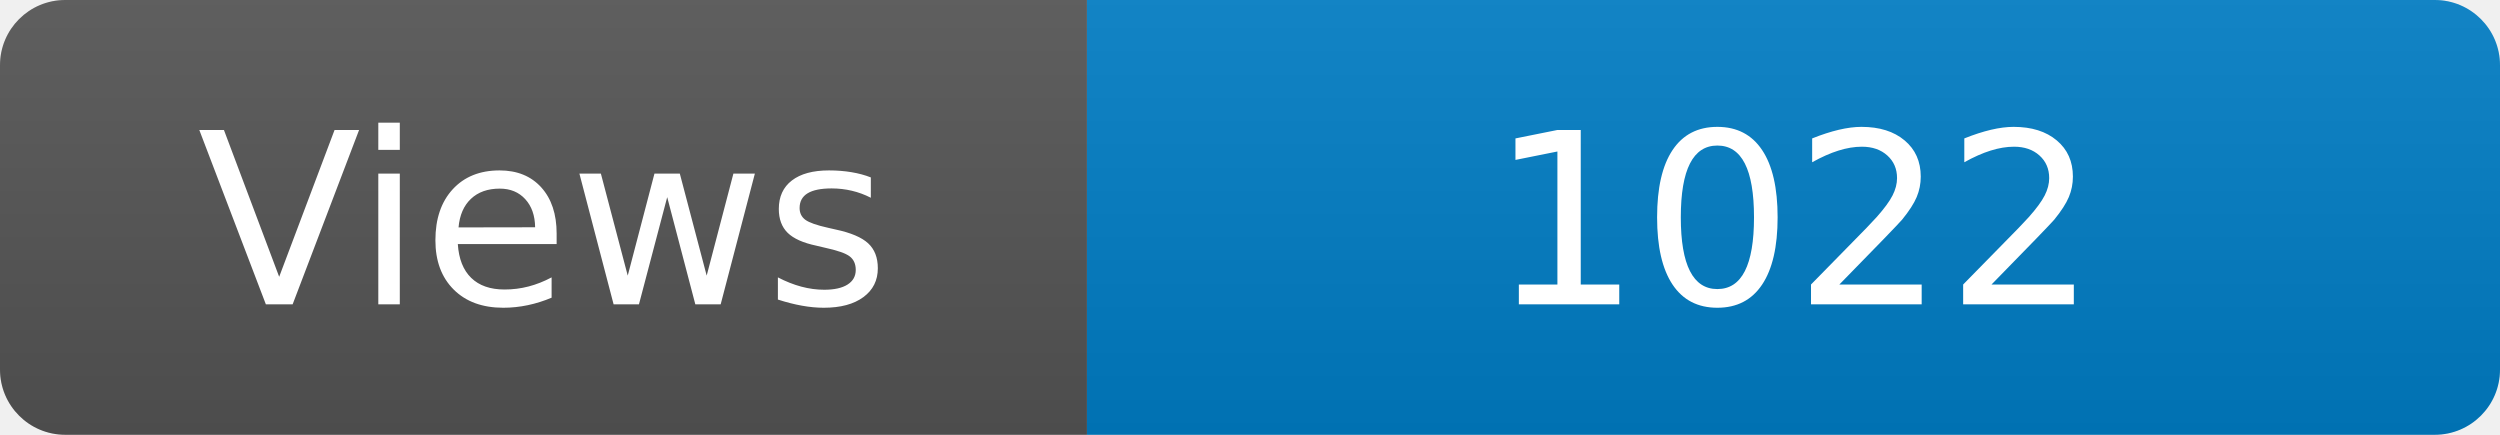
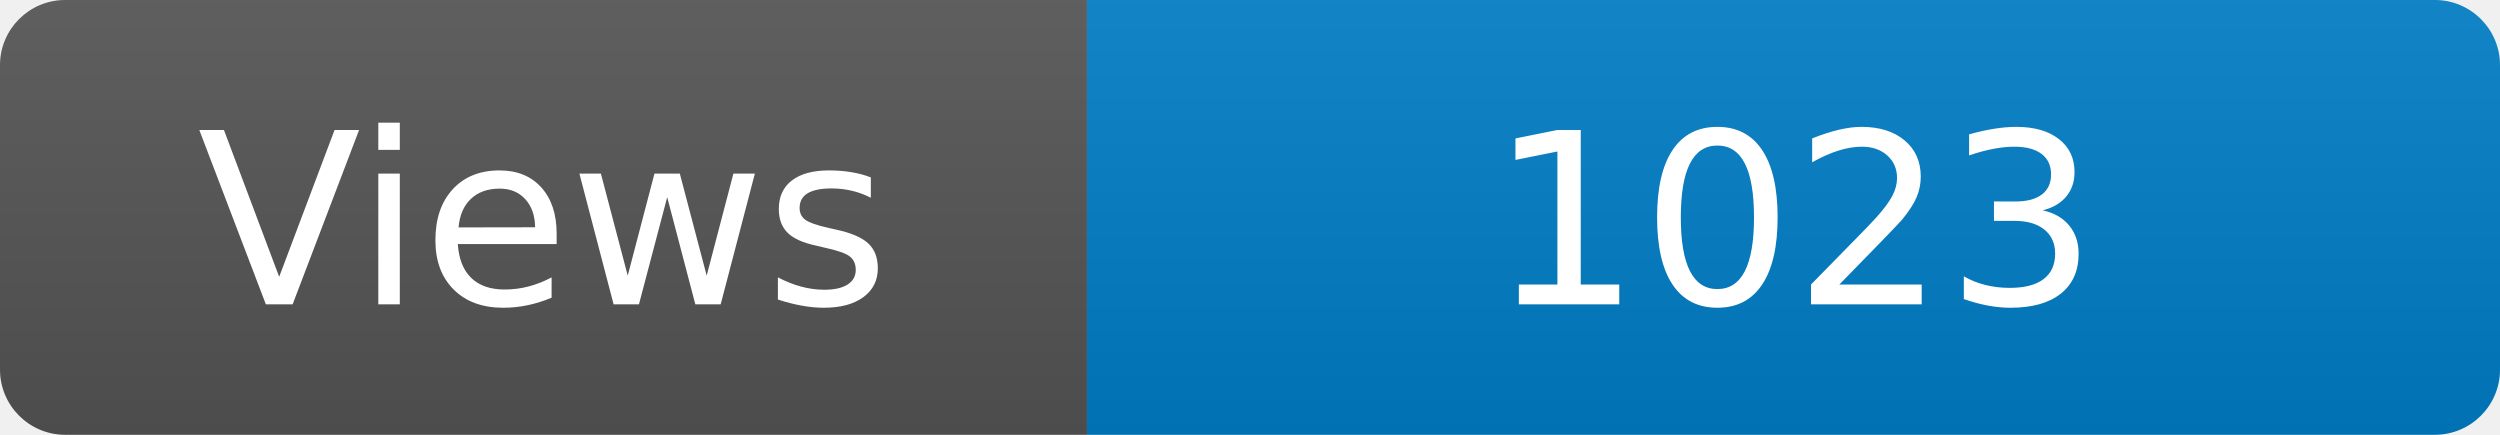
<svg xmlns="http://www.w3.org/2000/svg" width="115" height="20" role="img" aria-label="Maintained?: yes">
  <linearGradient id="s" x2="0" y2="100%">
    <stop offset="0" stop-color="#bbb" stop-opacity=".1" />
    <stop offset="1" stop-opacity=".1" />
  </linearGradient>
  <clipPath id="r">
    <rect width="115" height="20" rx="3" fill="#fff" />
  </clipPath>
  <g clip-path="url(#r)">
    <rect width="50" height="20" fill="#555" />
    <rect x="50" width="160" height="20" fill="#007ec6" />
    <rect width="115" height="20" fill="url(#s)" />
  </g>
  <g fill="#fff" text-anchor="middle" font-family="Verdana,Geneva,DejaVu Sans,sans-serif" font-size="110">
    <text x="250" y="140" transform="scale(.1)" fill="#fff">Views</text>
-     <text x="825" y="140" transform="scale(.1)" fill="#fff">1022</text>
+     <text x="825" y="140" transform="scale(.1)" fill="#fff">1023</text>
  </g>
</svg>
